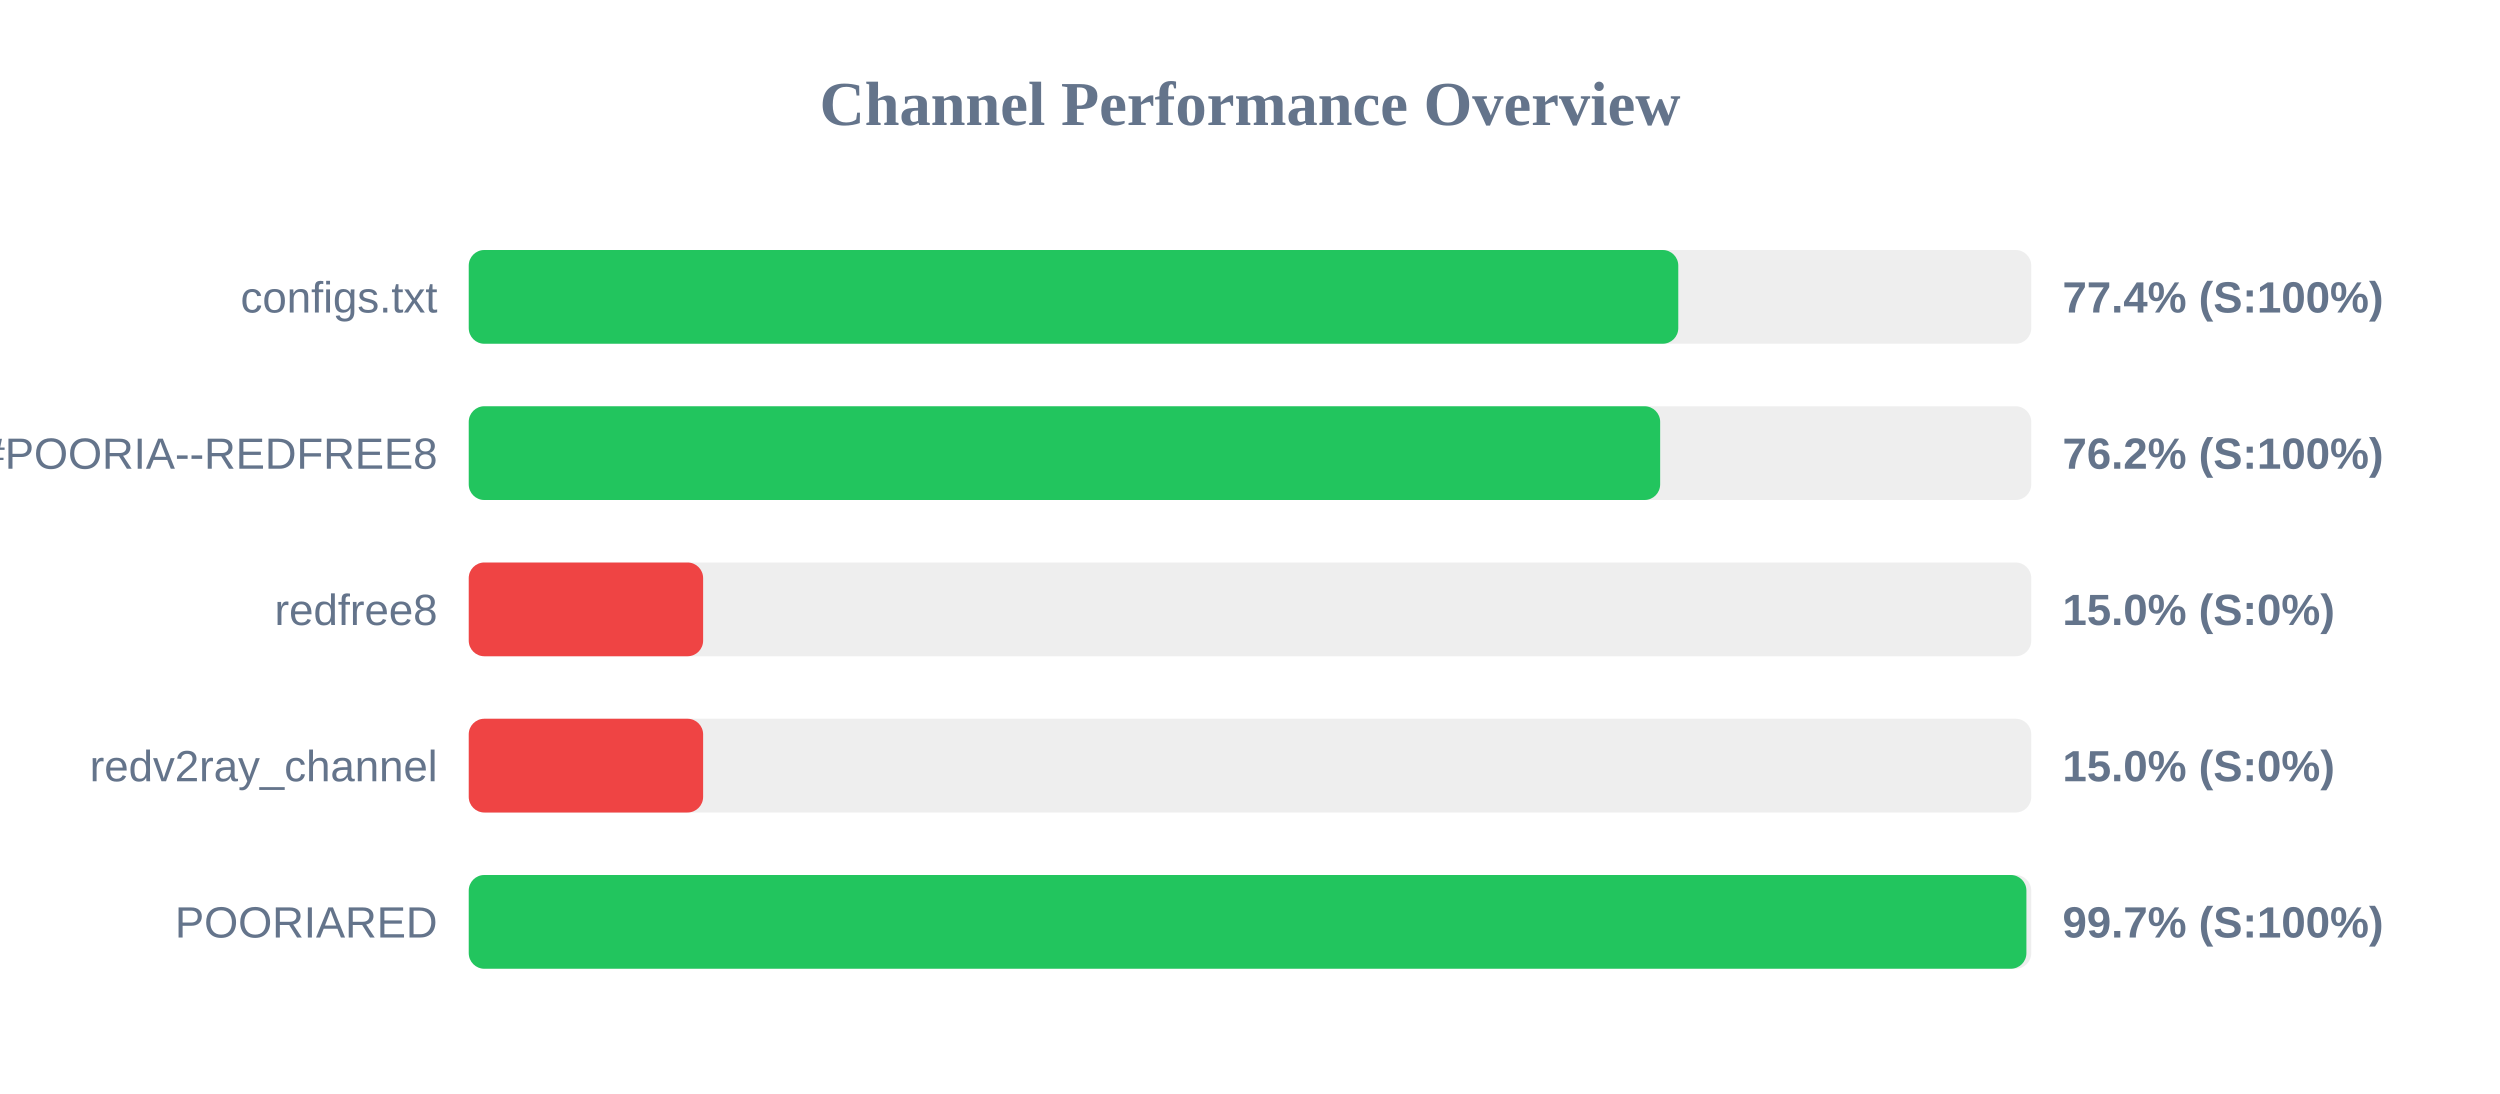
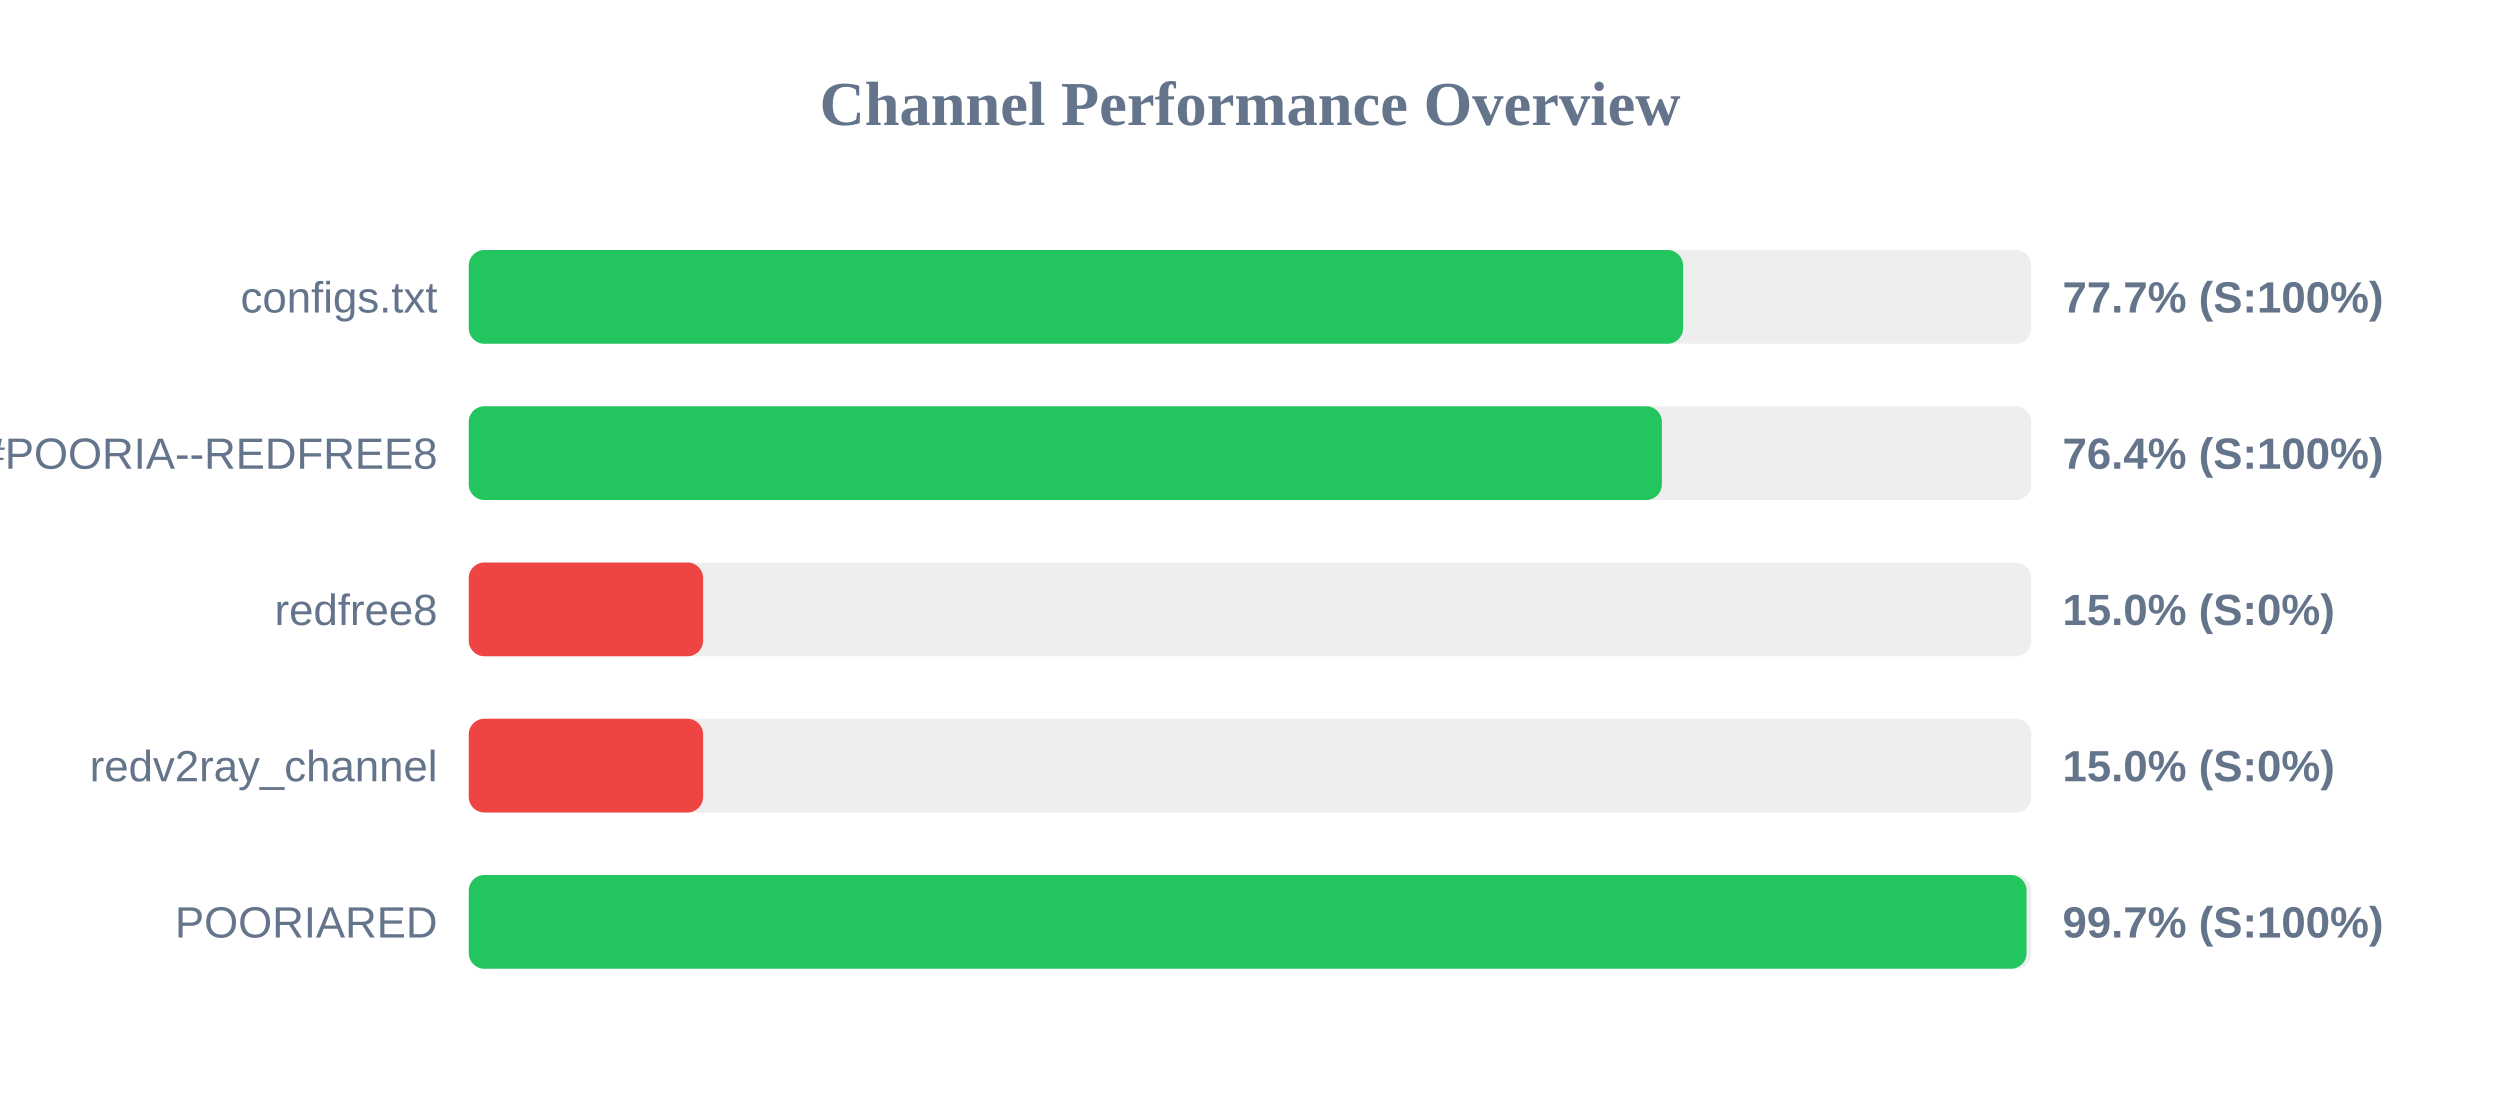
<svg xmlns="http://www.w3.org/2000/svg" width="800" height="350" version="1.1">
  <style>
        .row { font: 14px Arial; fill: #64748b; }
        .score { font: bold 14px Arial; fill: #64748b; }
    </style>
  <text x="400" y="40" text-anchor="middle" font-size="20px" font-weight="bold" fill="#64748b">Channel Performance Overview</text>
  <rect x="150" y="80" width="500" height="30" fill="#eee" rx="5" />
-   <rect x="150" y="80" width="387.05" height="30" fill="#22c55e" rx="5" />
+   <rect x="150" y="80" width="388.6" height="30" fill="#22c55e" rx="5" />
  <text x="140" y="100" text-anchor="end" class="row">configs.txt</text>
-   <text x="660" y="100" text-anchor="start" class="score">77.4% (S:100%)</text>
+   <text x="660" y="100" text-anchor="start" class="score">77.7% (S:100%)</text>
  <rect x="150" y="130" width="500" height="30" fill="#eee" rx="5" />
-   <rect x="150" y="130" width="381.25" height="30" fill="#22c55e" rx="5" />
+   <rect x="150" y="130" width="381.8" height="30" fill="#22c55e" rx="5" />
  <text x="140" y="150" text-anchor="end" class="row">POORIA--REDFREE8.txt#POORIA--REDFREE8</text>
-   <text x="660" y="150" text-anchor="start" class="score">76.2% (S:100%)</text>
+   <text x="660" y="150" text-anchor="start" class="score">76.4% (S:100%)</text>
  <rect x="150" y="180" width="500" height="30" fill="#eee" rx="5" />
  <rect x="150" y="180" width="75.0" height="30" fill="#ef4444" rx="5" />
  <text x="140" y="200" text-anchor="end" class="row">redfree8</text>
  <text x="660" y="200" text-anchor="start" class="score">15.0% (S:0%)</text>
  <rect x="150" y="230" width="500" height="30" fill="#eee" rx="5" />
  <rect x="150" y="230" width="75.0" height="30" fill="#ef4444" rx="5" />
  <text x="140" y="250" text-anchor="end" class="row">redv2ray_channel</text>
  <text x="660" y="250" text-anchor="start" class="score">15.0% (S:0%)</text>
  <rect x="150" y="280" width="500" height="30" fill="#eee" rx="5" />
-   <rect x="150" y="280" width="498.45" height="30" fill="#22c55e" rx="5" />
+   <rect x="150" y="280" width="498.5" height="30" fill="#22c55e" rx="5" />
  <text x="140" y="300" text-anchor="end" class="row">POORIARED</text>
  <text x="660" y="300" text-anchor="start" class="score">99.7% (S:100%)</text>
</svg>
